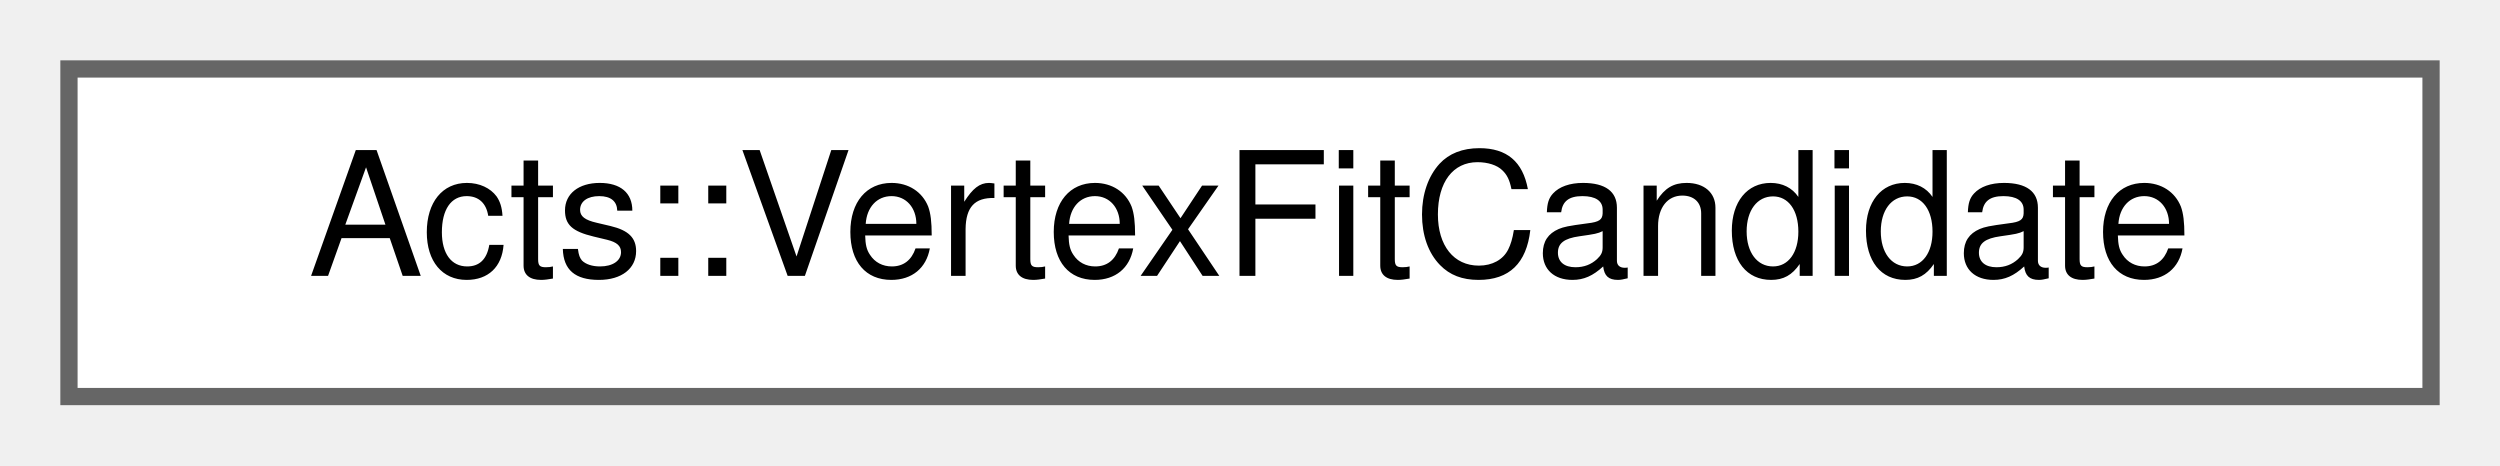
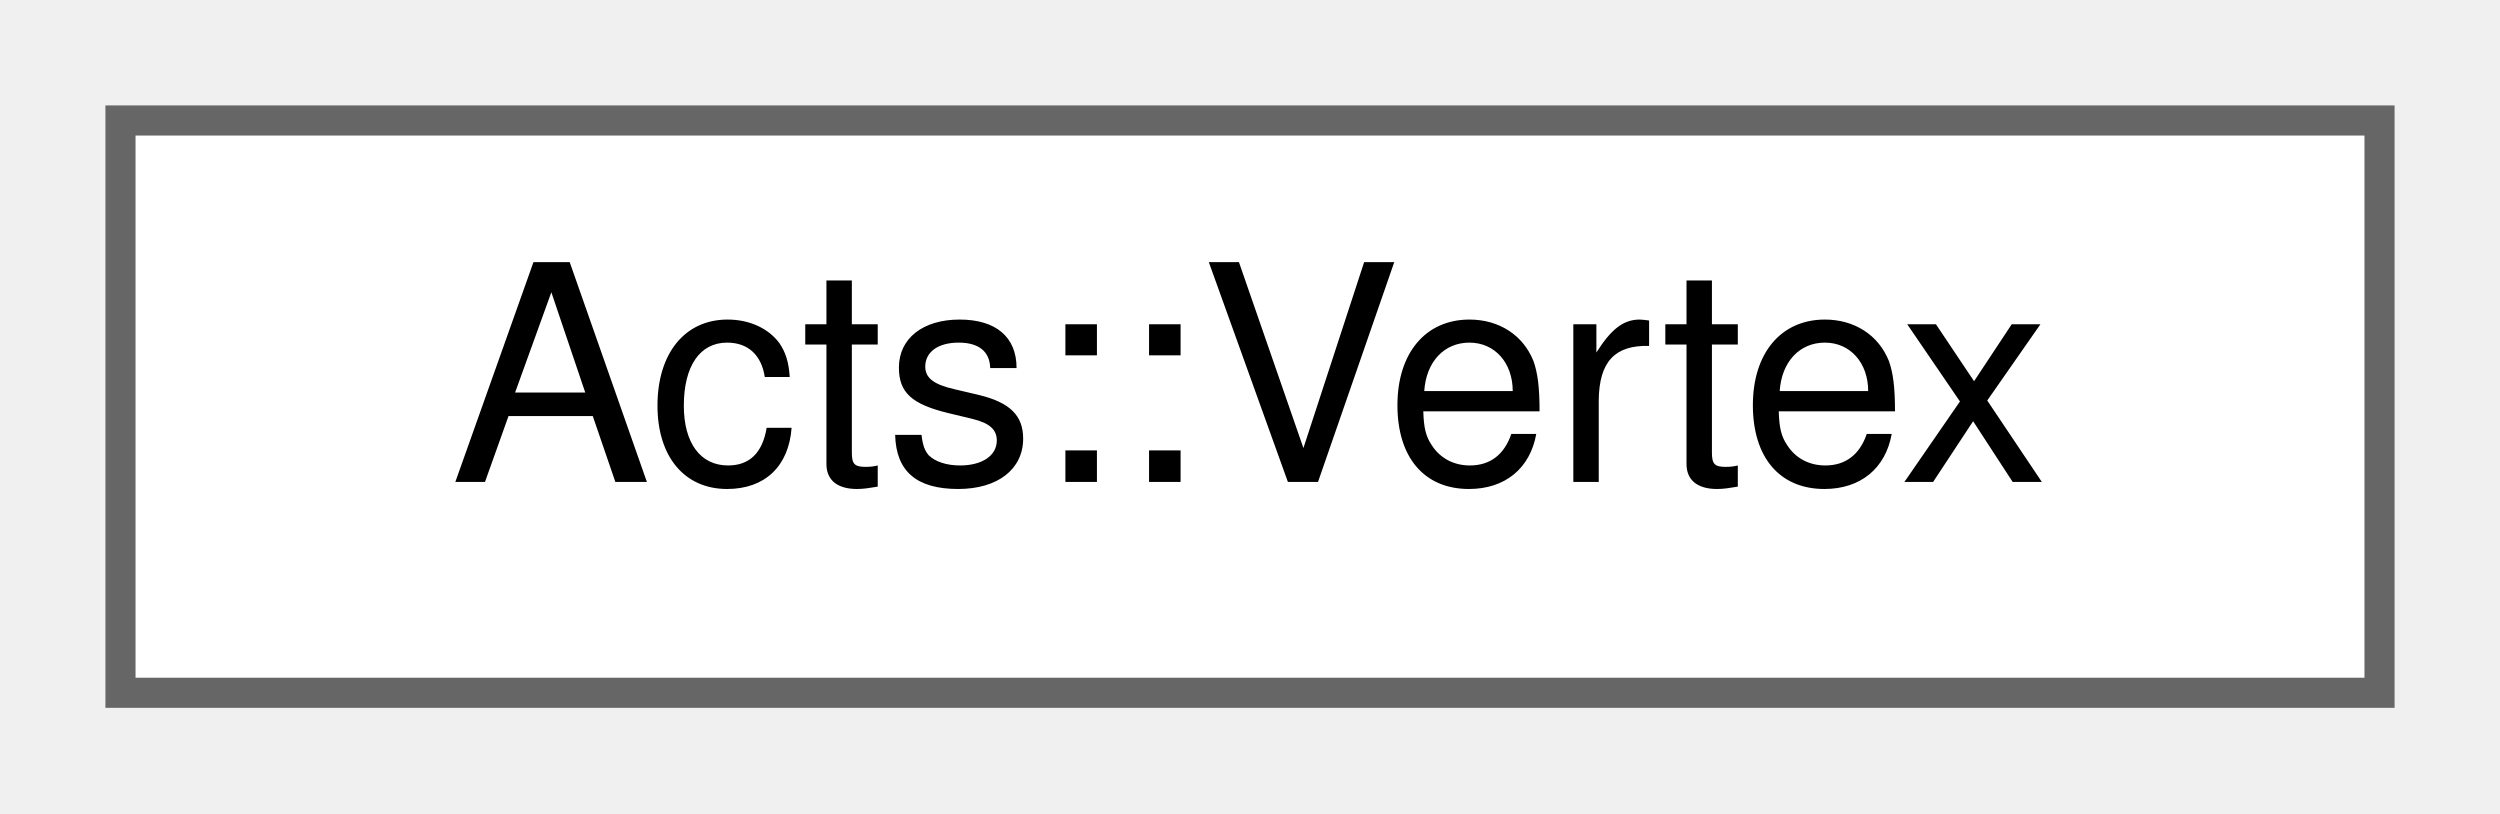
- <svg xmlns="http://www.w3.org/2000/svg" xmlns:xlink="http://www.w3.org/1999/xlink" width="145pt" height="27pt" viewBox="0.00 0.00 145.00 27.00">
+ <svg xmlns="http://www.w3.org/2000/svg" xmlns:xlink="http://www.w3.org/1999/xlink" width="83pt" height="27pt" viewBox="0.00 0.00 83.00 27.00">
  <g id="graph0" class="graph" transform="scale(1 1) rotate(0) translate(4 23)">
    <g id="Node000000" class="node">
      <g id="a_Node000000">
-         <a xlink:href="struct_acts_1_1_vertex_fit_candidate.html" target="_top" xlink:title="Problem-level description of a single vertex candidate.">
-           <polygon fill="white" stroke="#666666" points="137,-19 0,-19 0,0 137,0 137,-19" />
-           <text text-anchor="middle" x="68.5" y="-7" font-family="Helvetica,sans-Serif" font-size="10.00">Acts::VertexFitCandidate</text>
+         <a xlink:href="class_acts_1_1_vertex.html" target="_top" xlink:title="Class for storing vertex objects.">
+           <polygon fill="white" stroke="#666666" points="75,-19 0,-19 0,0 75,0 75,-19" />
+           <text text-anchor="middle" x="37.5" y="-7" font-family="Helvetica,sans-Serif" font-size="10.00">Acts::Vertex</text>
        </a>
      </g>
    </g>
  </g>
</svg>
